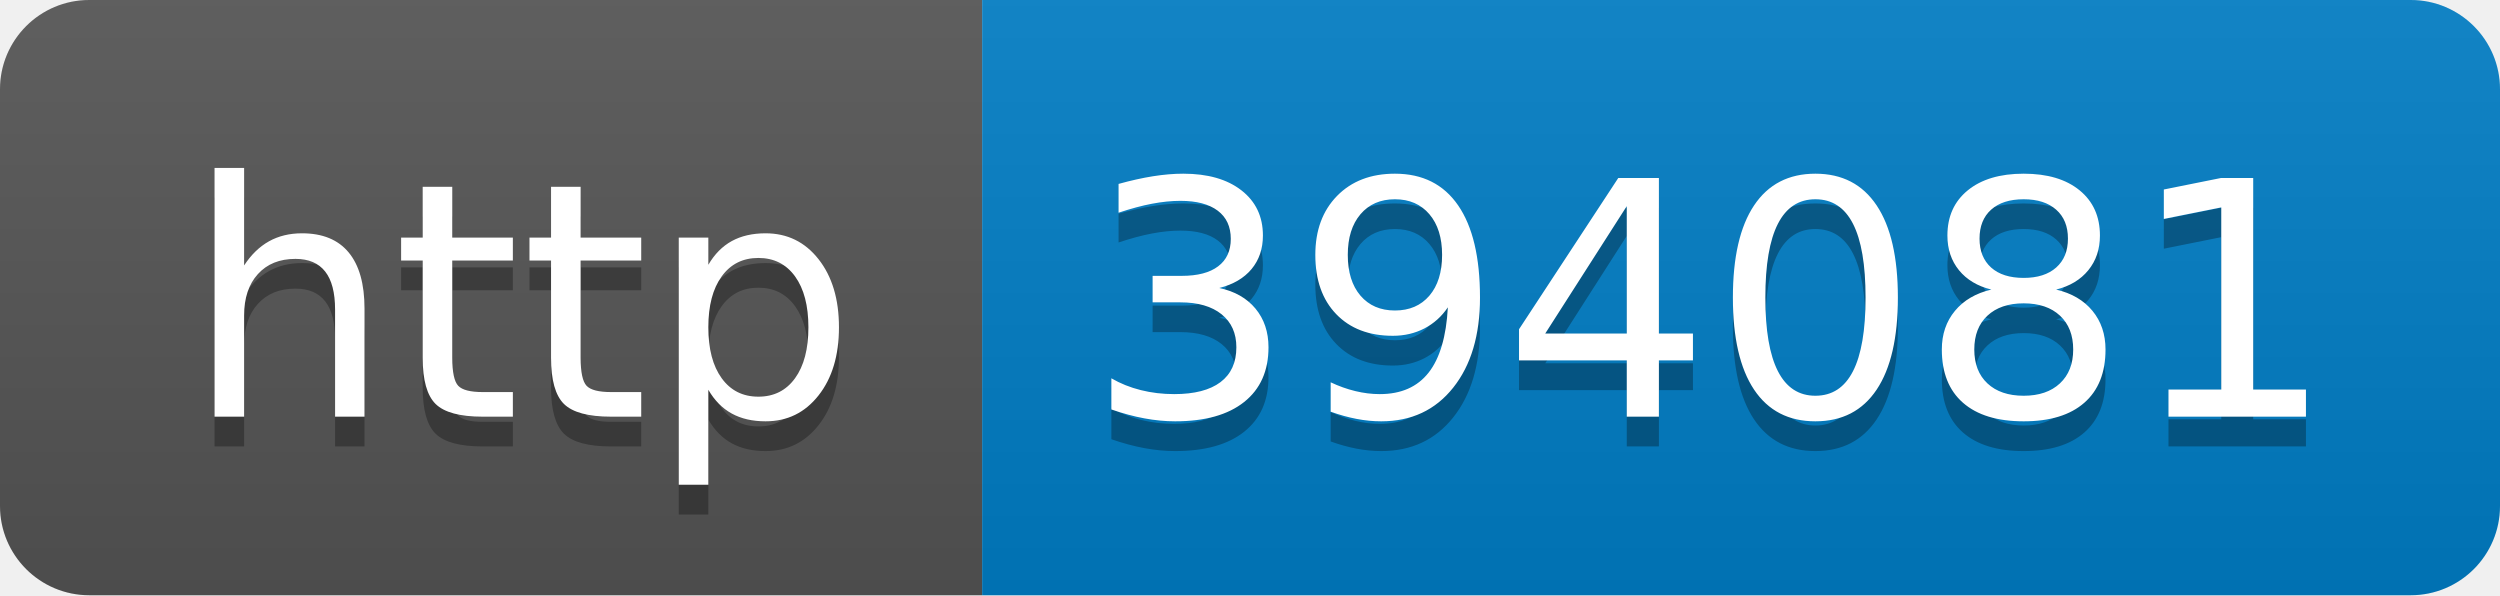
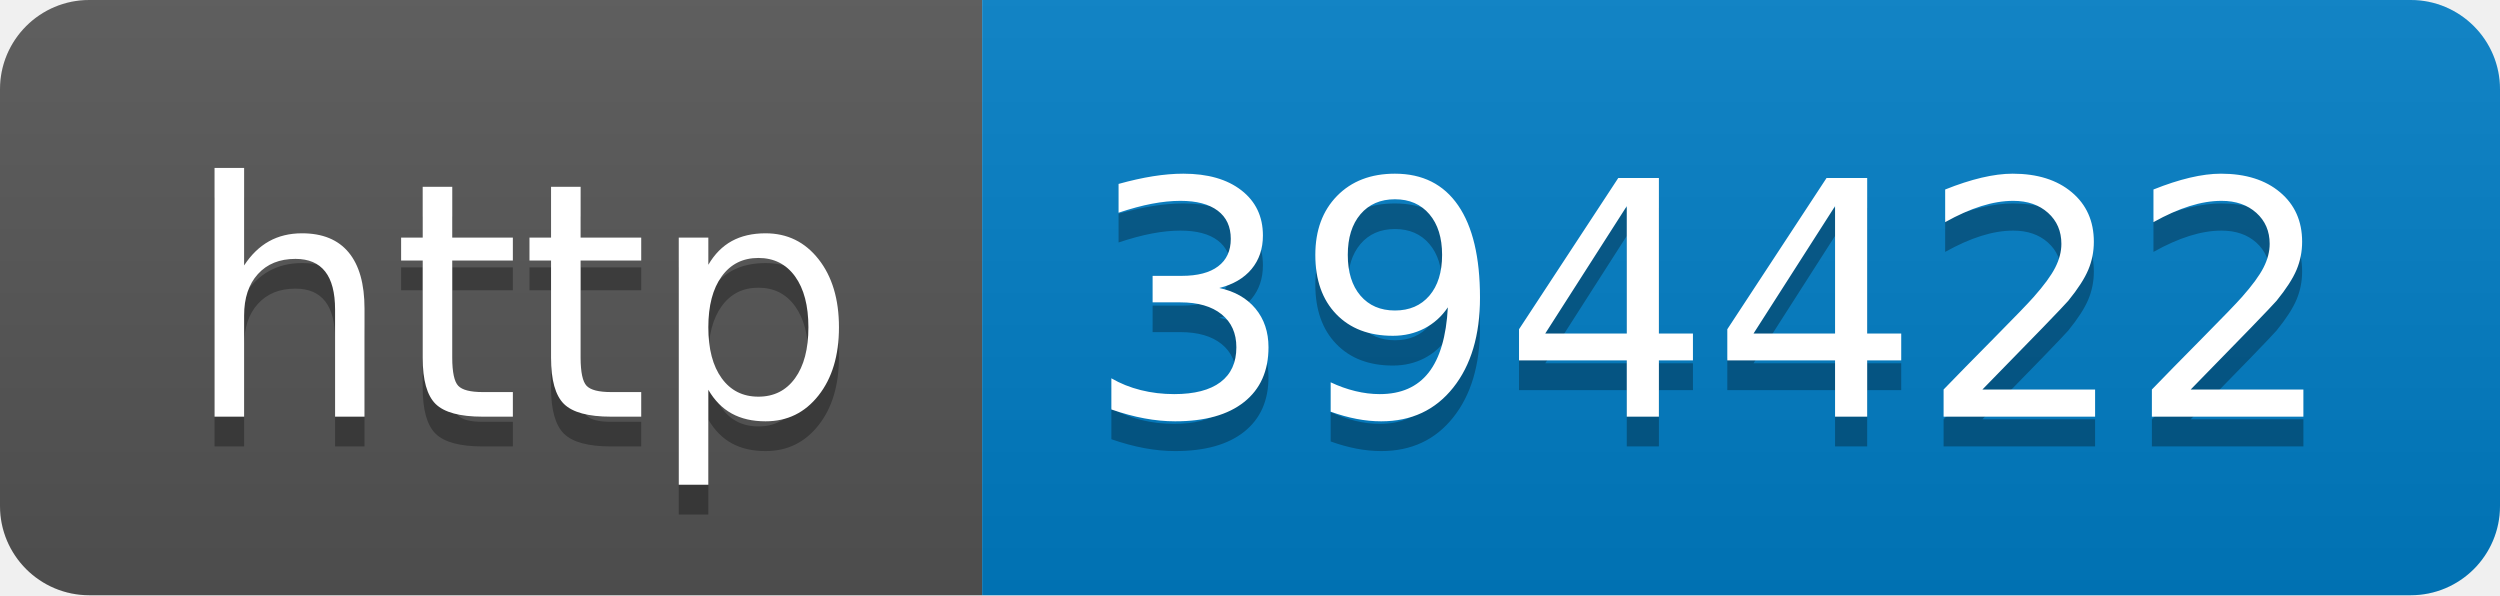
- <svg xmlns="http://www.w3.org/2000/svg" width="84" height="20" role="img" aria-label="http: 394081">
+ <svg xmlns="http://www.w3.org/2000/svg" width="84" height="20" role="img" aria-label="http: 394422">
  <linearGradient id="s" x2="0" y2="100%">
    <stop offset="0" stop-color="#bbb" stop-opacity=".1" />
    <stop offset="1" stop-opacity=".1" />
  </linearGradient>
  <clipPath id="r">
    <rect width="84" height="20" rx="3" fill="#fff" />
  </clipPath>
  <g clip-path="url(#r)">
    <rect width="33" height="20" fill="#555" />
    <rect x="33" width="51" height="20" fill="#007ec6" />
    <rect width="84" height="20" fill="url(#s)" />
  </g>
  <g fill="#fff" text-anchor="middle" font-family="Verdana,Geneva,DejaVu Sans,sans-serif" text-rendering="geometricPrecision" font-size="110">
    <text aria-hidden="true" x="175" y="150" fill="#010101" fill-opacity=".3" transform="scale(.1)" textLength="230">http</text>
    <text x="175" y="140" transform="scale(.1)" fill="#fff" textLength="230">http</text>
-     <text aria-hidden="true" x="575" y="150" fill="#010101" fill-opacity=".3" transform="scale(.1)" textLength="410">394081</text>
-     <text x="575" y="140" transform="scale(.1)" fill="#fff" textLength="410">394081</text>
+     <text aria-hidden="true" x="575" y="150" fill="#010101" fill-opacity=".3" transform="scale(.1)" textLength="410">394422</text>
+     <text x="575" y="140" transform="scale(.1)" fill="#fff" textLength="410">394422</text>
  </g>
</svg>
